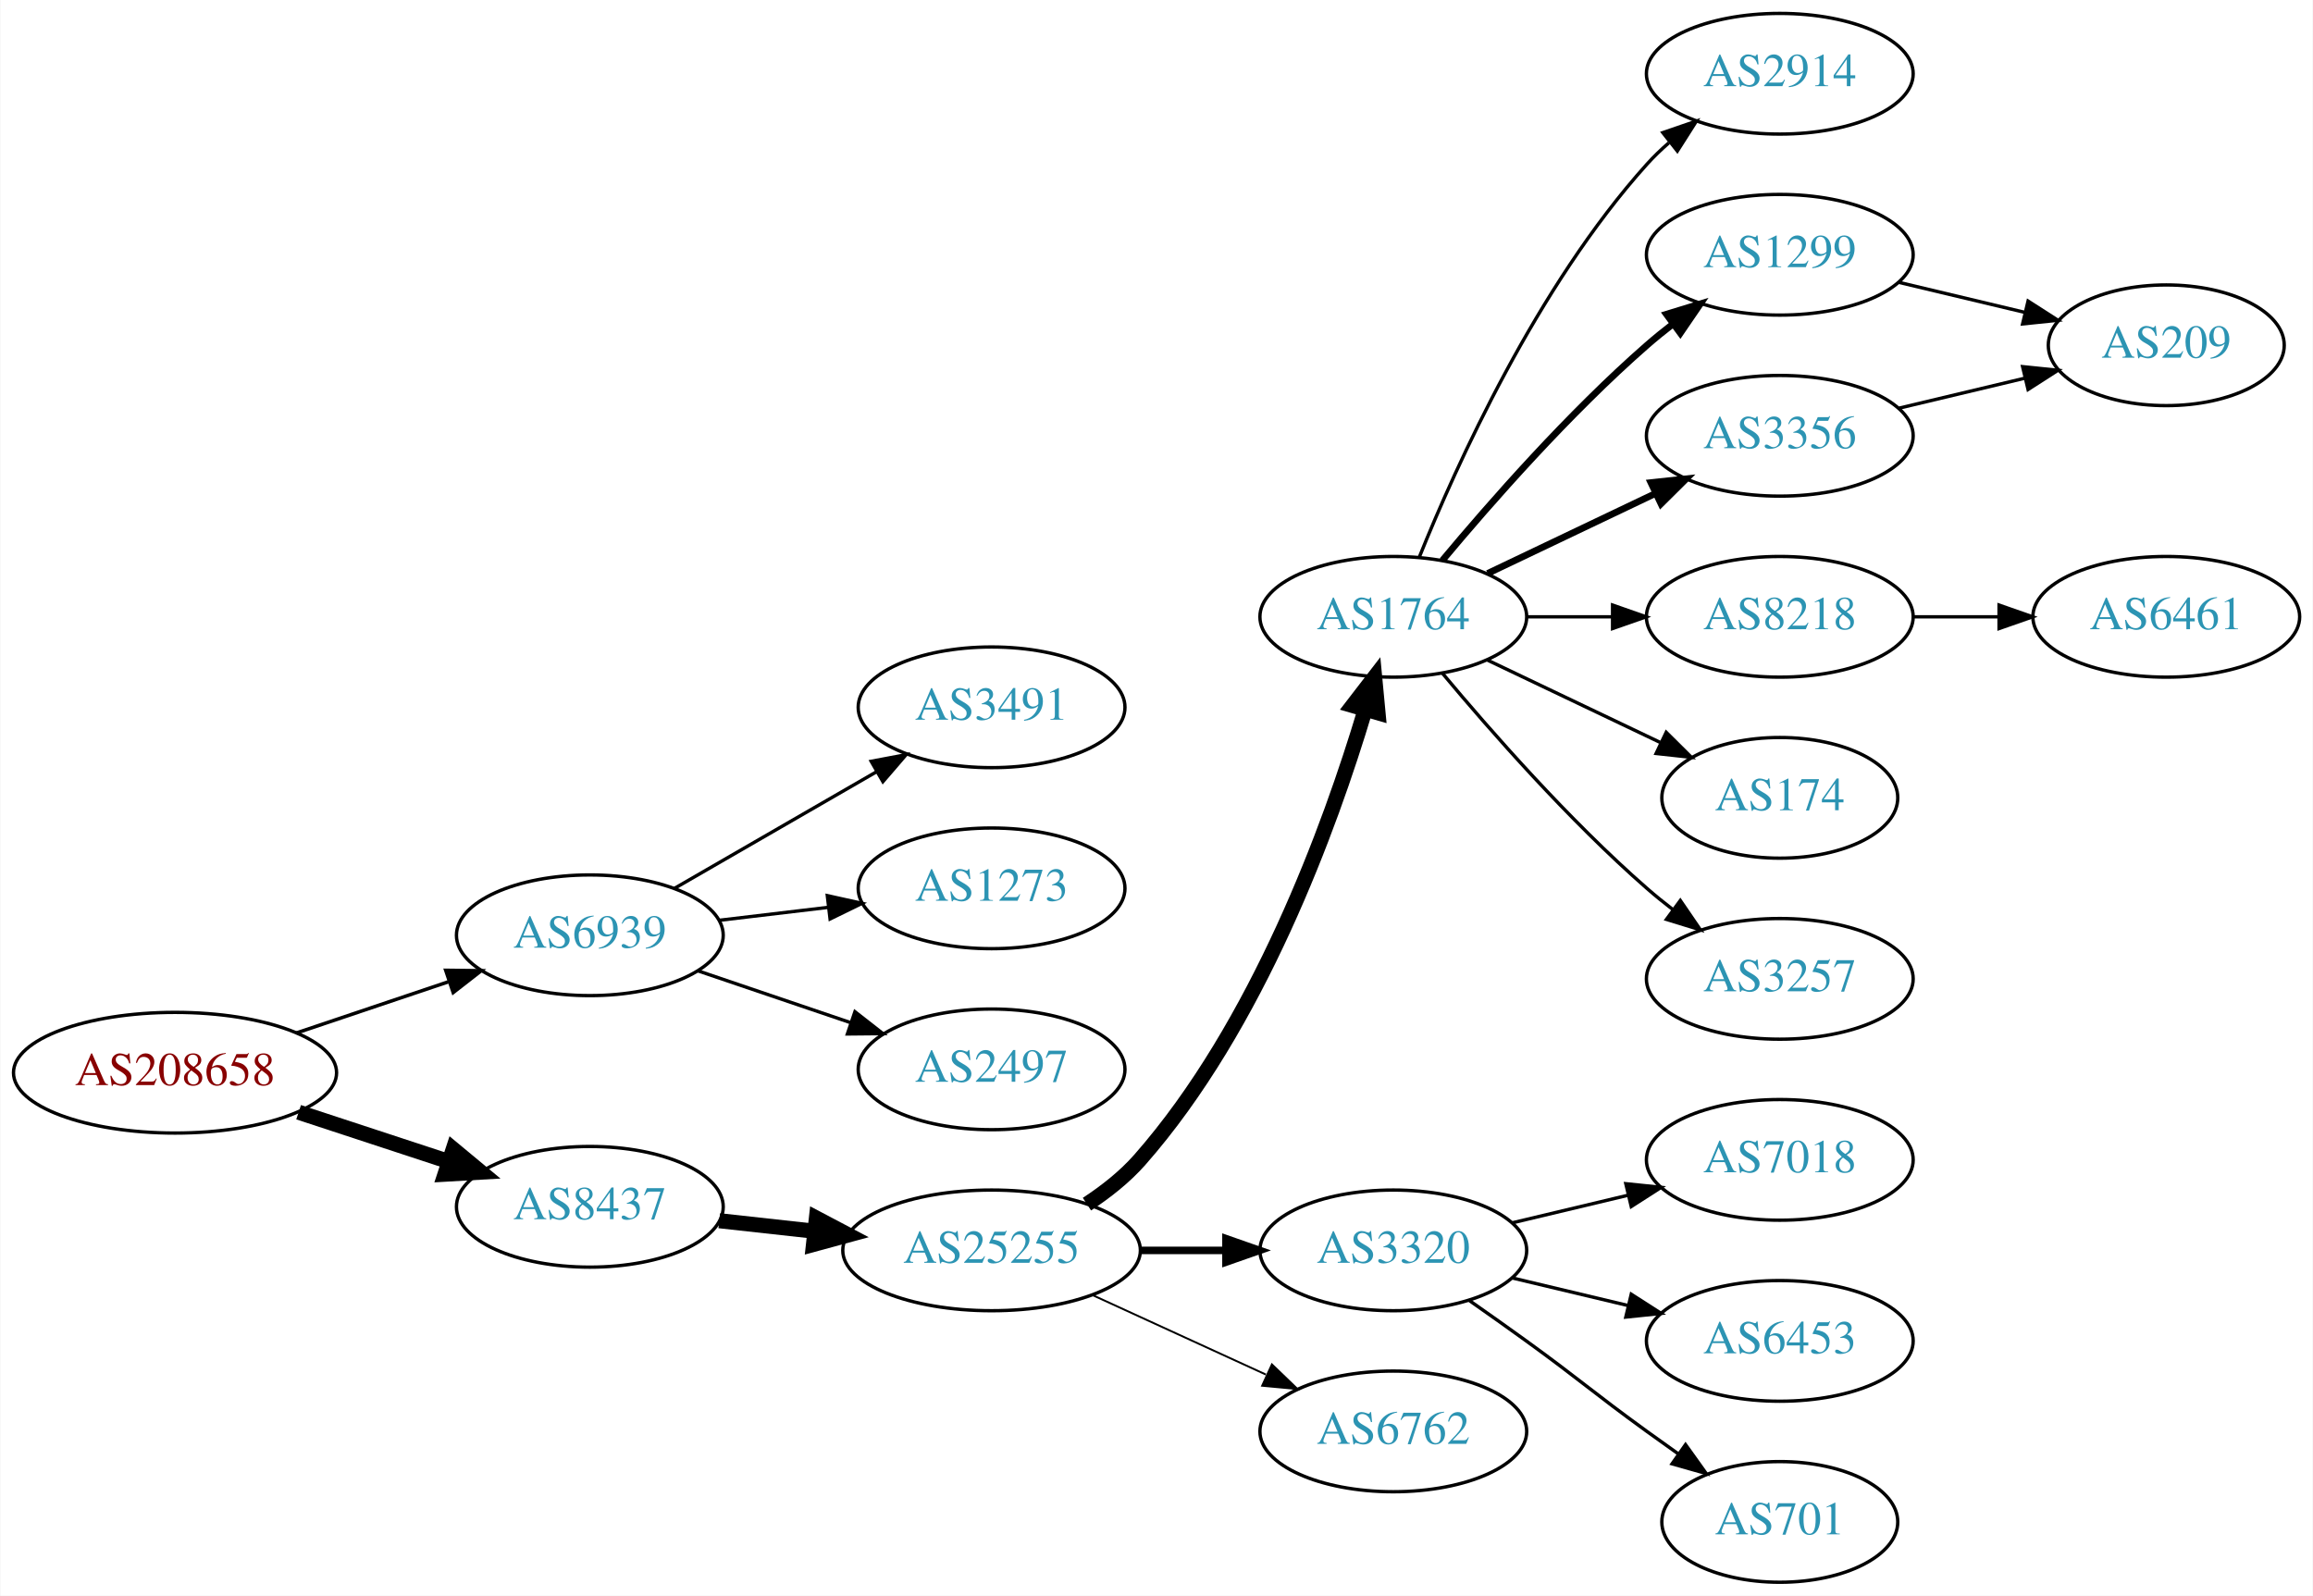
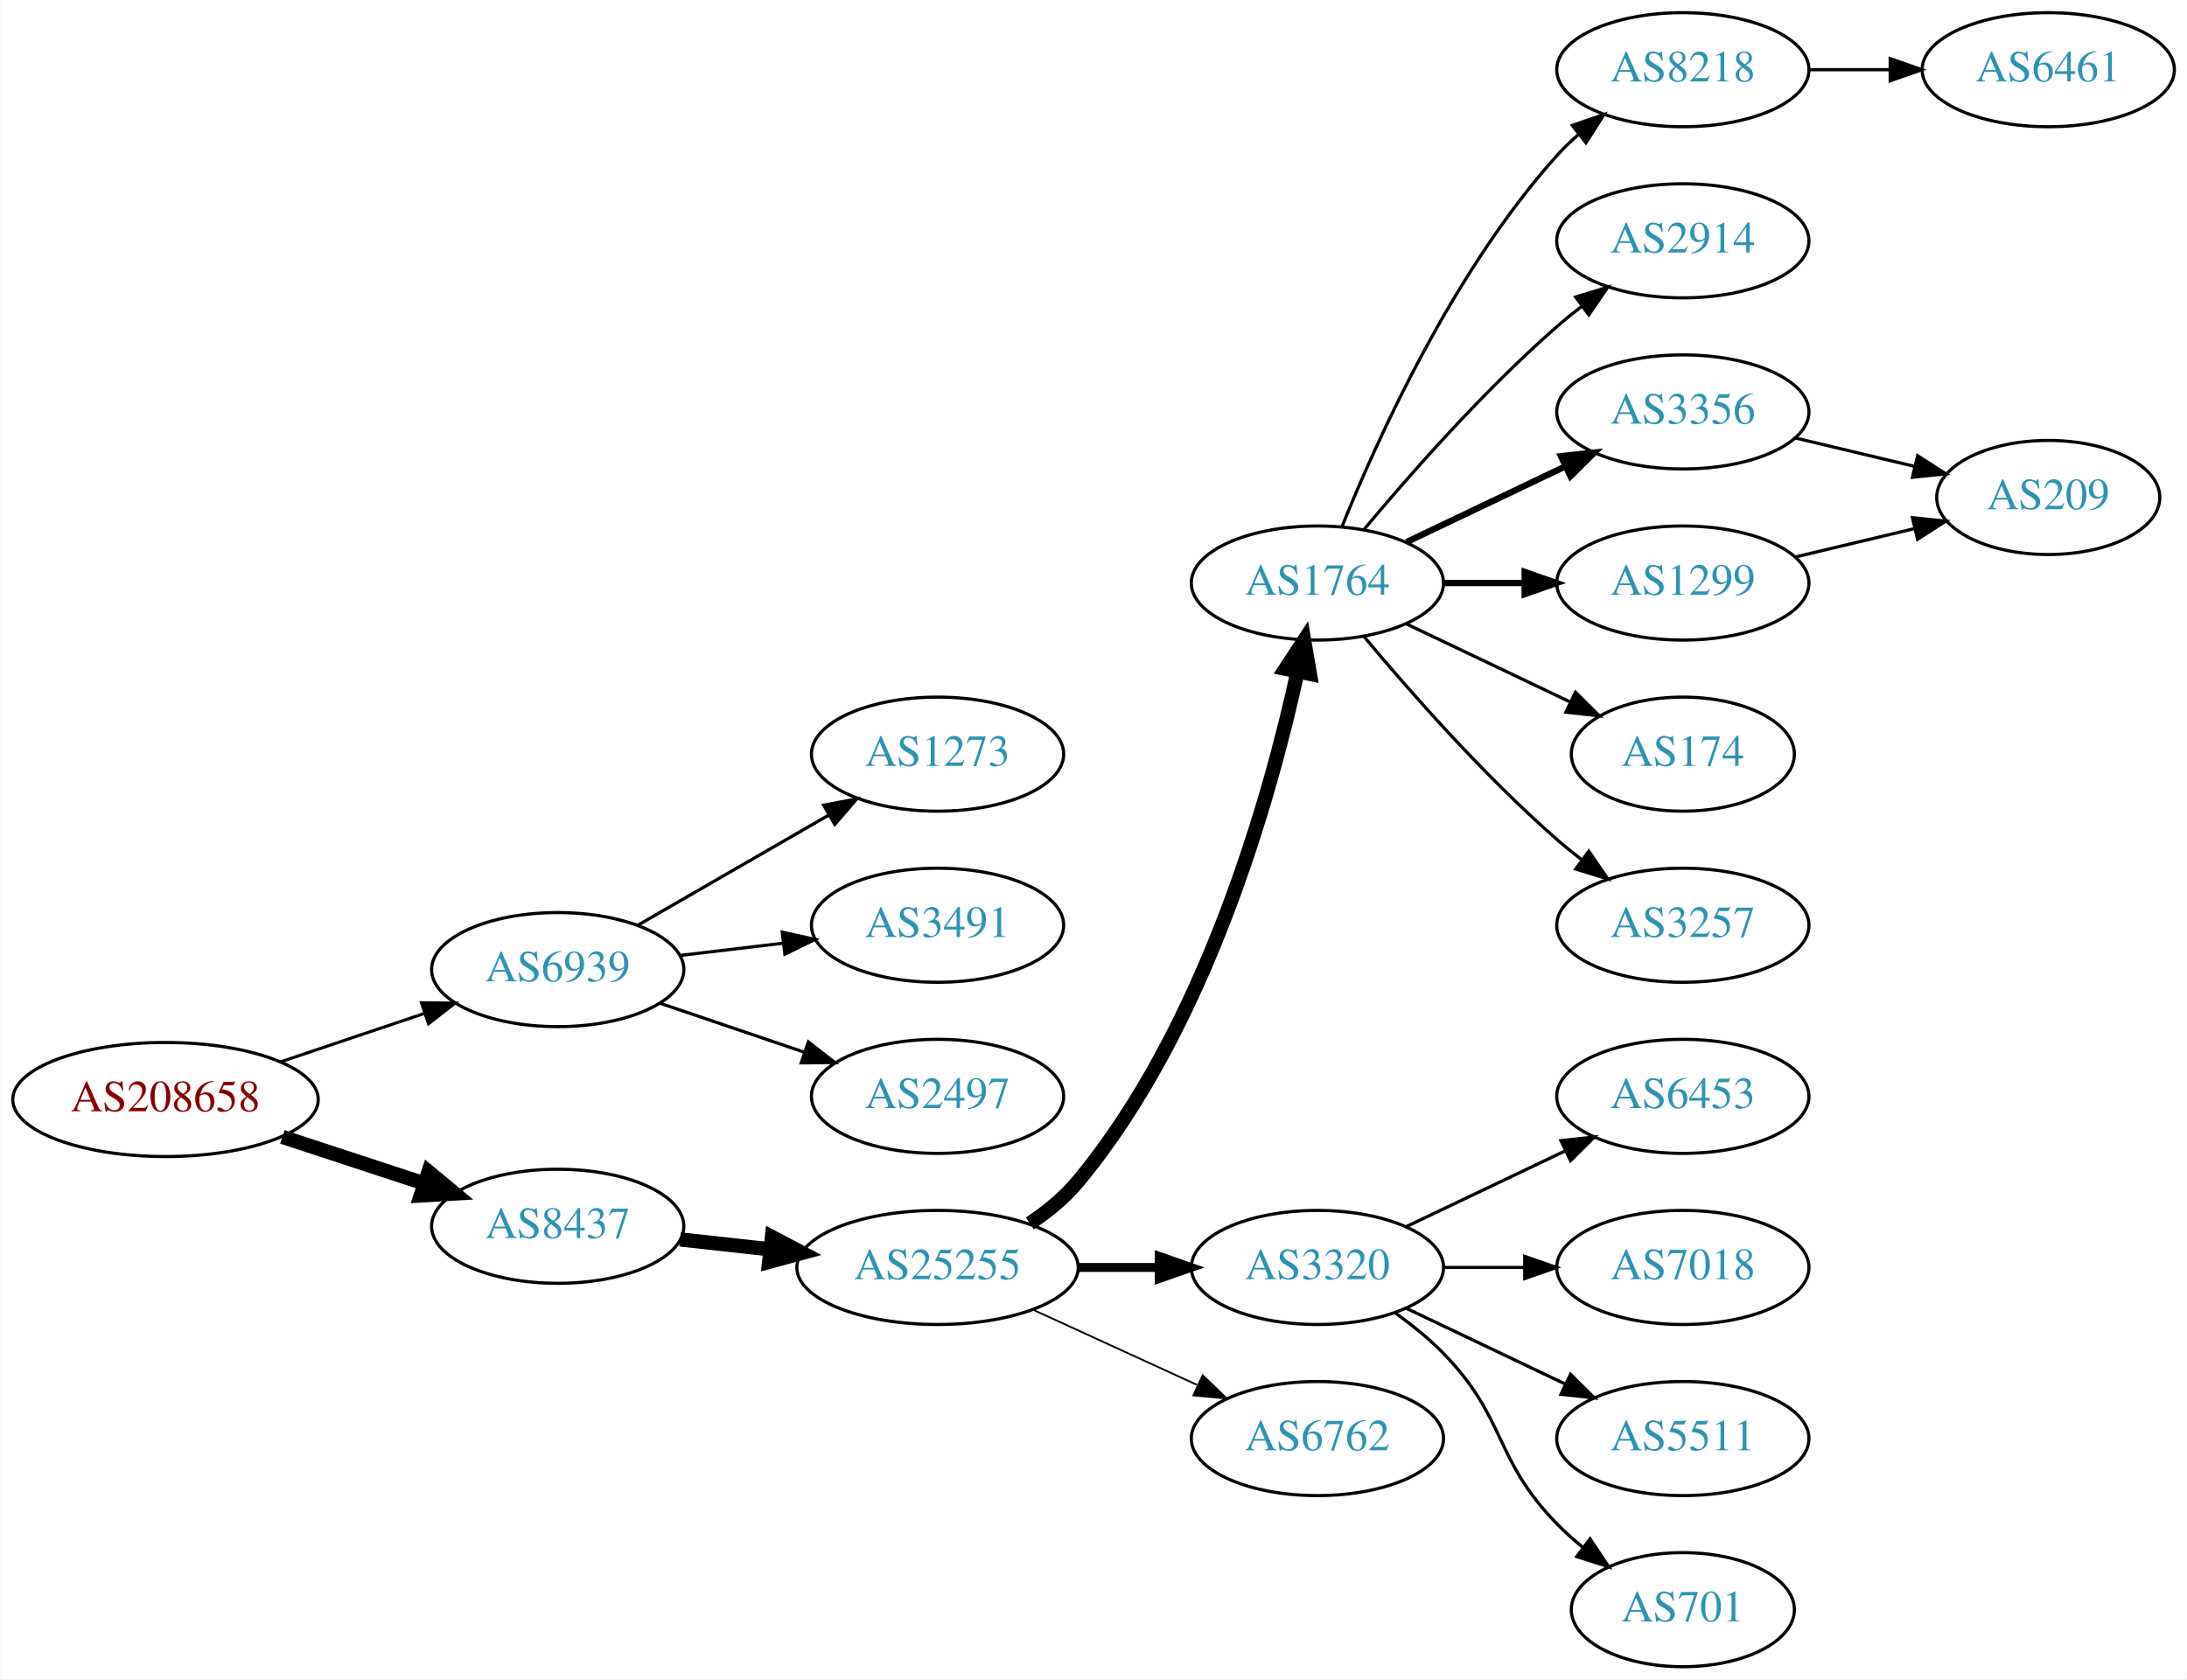
- <svg xmlns="http://www.w3.org/2000/svg" xmlns:xlink="http://www.w3.org/1999/xlink" width="690pt" height="476pt" viewBox="0.00 0.00 689.76 476.00">
-   <g id="graph0" class="graph" transform="scale(1 1) rotate(0) translate(4 472)">
-     <polygon fill="white" stroke="none" points="-4,4 -4,-472 685.755,-472 685.755,4 -4,4" />
+ <svg xmlns="http://www.w3.org/2000/svg" xmlns:xlink="http://www.w3.org/1999/xlink" width="690pt" height="530pt" viewBox="0.00 0.00 689.76 530.00">
+   <g id="graph0" class="graph" transform="scale(1 1) rotate(0) translate(4 526)">
+     <polygon fill="white" stroke="none" points="-4,4 -4,-526 685.755,-526 685.755,4 -4,4" />
    <g id="node1" class="node">
      <g id="a_node1">
        <a xlink:href="/asn/208658" xlink:title="AS208658 ~ Johannes Mueller [AT]">
-           <ellipse fill="#ffffff" stroke="black" cx="48.096" cy="-152" rx="48.192" ry="18" />
-           <text text-anchor="middle" x="48.096" y="-148.3" font-family="Times,serif" font-size="14.00" fill="#880000">AS208658</text>
+           <ellipse fill="#ffffff" stroke="black" cx="48.096" cy="-179" rx="48.192" ry="18" />
+           <text text-anchor="middle" x="48.096" y="-175.3" font-family="Times,serif" font-size="14.00" fill="#880000">AS208658</text>
        </a>
      </g>
    </g>
    <g id="node2" class="node">
      <g id="a_node2">
        <a xlink:href="/asn/6939" xlink:title="AS6939 ~ Hurricane Electric LLC [US]">
-           <ellipse fill="#ffffff" stroke="black" cx="171.838" cy="-193" rx="39.794" ry="18" />
-           <text text-anchor="middle" x="171.838" y="-189.3" font-family="Times,serif" font-size="14.00" fill="#2c94b3">AS6939</text>
+           <ellipse fill="#ffffff" stroke="black" cx="171.838" cy="-220" rx="39.794" ry="18" />
+           <text text-anchor="middle" x="171.838" y="-216.3" font-family="Times,serif" font-size="14.00" fill="#2c94b3">AS6939</text>
        </a>
      </g>
    </g>
    <g id="edge1" class="edge">
-       <path fill="none" stroke="black" stroke-width="1.038" d="M84.309,-163.859C98.459,-168.624 114.874,-174.152 129.578,-179.105" />
-       <polygon fill="black" stroke="black" stroke-width="1.038" points="128.843,-182.55 139.437,-182.425 131.077,-175.916 128.843,-182.55" />
+       <path fill="none" stroke="black" stroke-width="0.964" d="M84.309,-190.859C98.459,-195.624 114.874,-201.152 129.578,-206.105" />
+       <polygon fill="black" stroke="black" stroke-width="0.964" points="128.843,-209.55 139.437,-209.425 131.077,-202.916 128.843,-209.55" />
    </g>
    <g id="node3" class="node">
      <g id="a_node3">
        <a xlink:href="/asn/8437" xlink:title="AS8437 ~ Hutchison Drei Austria GmbH [AT]">
-           <ellipse fill="#ffffff" stroke="black" cx="171.838" cy="-112" rx="39.794" ry="18" />
-           <text text-anchor="middle" x="171.838" y="-108.3" font-family="Times,serif" font-size="14.00" fill="#2c94b3">AS8437</text>
+           <ellipse fill="#ffffff" stroke="black" cx="171.838" cy="-139" rx="39.794" ry="18" />
+           <text text-anchor="middle" x="171.838" y="-135.3" font-family="Times,serif" font-size="14.00" fill="#2c94b3">AS8437</text>
        </a>
      </g>
    </g>
    <g id="edge2" class="edge">
-       <path fill="none" stroke="black" stroke-width="4.5" d="M84.964,-140.215C98.983,-135.609 115.143,-130.299 129.637,-125.537" />
-       <polygon fill="black" stroke="black" stroke-width="4.5" points="131.086,-129.206 139.358,-122.343 128.628,-121.724 131.086,-129.206" />
+       <path fill="none" stroke="black" stroke-width="4.5" d="M84.964,-167.215C98.983,-162.609 115.143,-157.299 129.637,-152.537" />
+       <polygon fill="black" stroke="black" stroke-width="4.5" points="131.086,-156.206 139.358,-149.343 128.628,-148.724 131.086,-156.206" />
    </g>
    <g id="node4" class="node">
      <g id="a_node4">
-         <a xlink:href="/asn/3491" xlink:title="AS3491 ~ PCCW Global, Inc. [US]">
-           <ellipse fill="#ffffff" stroke="black" cx="291.681" cy="-261" rx="39.794" ry="18" />
-           <text text-anchor="middle" x="291.681" y="-257.3" font-family="Times,serif" font-size="14.00" fill="#2c94b3">AS3491</text>
+         <a xlink:href="/asn/1273" xlink:title="AS1273 ~ Vodafone Group PLC [EU]">
+           <ellipse fill="#ffffff" stroke="black" cx="291.681" cy="-288" rx="39.794" ry="18" />
+           <text text-anchor="middle" x="291.681" y="-284.3" font-family="Times,serif" font-size="14.00" fill="#2c94b3">AS1273</text>
        </a>
      </g>
    </g>
    <g id="edge3" class="edge">
-       <path fill="none" stroke="black" d="M196.97,-206.925C214.409,-216.988 238.183,-230.707 257.421,-241.808" />
-       <polygon fill="black" stroke="black" points="255.766,-244.893 266.176,-246.86 259.264,-238.83 255.766,-244.893" />
+       <path fill="none" stroke="black" d="M196.97,-233.925C214.409,-243.988 238.183,-257.707 257.421,-268.808" />
+       <polygon fill="black" stroke="black" points="255.766,-271.893 266.176,-273.86 259.264,-265.83 255.766,-271.893" />
    </g>
    <g id="node5" class="node">
      <g id="a_node5">
-         <a xlink:href="/asn/1273" xlink:title="AS1273 ~ Vodafone Group PLC [EU]">
-           <ellipse fill="#ffffff" stroke="black" cx="291.681" cy="-207" rx="39.794" ry="18" />
-           <text text-anchor="middle" x="291.681" y="-203.3" font-family="Times,serif" font-size="14.00" fill="#2c94b3">AS1273</text>
+         <a xlink:href="/asn/3491" xlink:title="AS3491 ~ PCCW Global, Inc. [US]">
+           <ellipse fill="#ffffff" stroke="black" cx="291.681" cy="-234" rx="39.794" ry="18" />
+           <text text-anchor="middle" x="291.681" y="-230.3" font-family="Times,serif" font-size="14.00" fill="#2c94b3">AS3491</text>
        </a>
      </g>
    </g>
    <g id="edge4" class="edge">
-       <path fill="none" stroke="black" d="M210.448,-197.468C220.759,-198.693 232.077,-200.038 242.877,-201.321" />
-       <polygon fill="black" stroke="black" points="242.68,-204.822 253.024,-202.526 243.506,-197.871 242.68,-204.822" />
+       <path fill="none" stroke="black" d="M210.448,-224.468C220.759,-225.693 232.077,-227.038 242.877,-228.321" />
+       <polygon fill="black" stroke="black" points="242.68,-231.822 253.024,-229.526 243.506,-224.871 242.68,-231.822" />
    </g>
    <g id="node6" class="node">
      <g id="a_node6">
        <a xlink:href="/asn/2497" xlink:title="AS2497 ~ Internet Initiative Japan Inc. [JP]">
-           <ellipse fill="#ffffff" stroke="black" cx="291.681" cy="-153" rx="39.794" ry="18" />
-           <text text-anchor="middle" x="291.681" y="-149.3" font-family="Times,serif" font-size="14.00" fill="#2c94b3">AS2497</text>
+           <ellipse fill="#ffffff" stroke="black" cx="291.681" cy="-180" rx="39.794" ry="18" />
+           <text text-anchor="middle" x="291.681" y="-176.3" font-family="Times,serif" font-size="14.00" fill="#2c94b3">AS2497</text>
        </a>
      </g>
    </g>
    <g id="edge5" class="edge">
-       <path fill="none" stroke="black" d="M204.108,-182.386C218.092,-177.639 234.762,-171.981 249.724,-166.902" />
-       <polygon fill="black" stroke="black" points="250.92,-170.192 259.264,-163.664 248.67,-163.564 250.92,-170.192" />
+       <path fill="none" stroke="black" d="M204.108,-209.386C218.092,-204.639 234.762,-198.981 249.724,-193.902" />
+       <polygon fill="black" stroke="black" points="250.92,-197.192 259.264,-190.664 248.67,-190.564 250.92,-197.192" />
    </g>
    <g id="node7" class="node">
      <g id="a_node7">
        <a xlink:href="/asn/25255" xlink:title="AS25255 ~ ==&gt; TELE2 AUSTRIA &lt;== [AT]">
-           <ellipse fill="#ffffff" stroke="black" cx="291.681" cy="-99" rx="44.393" ry="18" />
-           <text text-anchor="middle" x="291.681" y="-95.3" font-family="Times,serif" font-size="14.00" fill="#2c94b3">AS25255</text>
+           <ellipse fill="#ffffff" stroke="black" cx="291.681" cy="-126" rx="44.393" ry="18" />
+           <text text-anchor="middle" x="291.681" y="-122.3" font-family="Times,serif" font-size="14.00" fill="#2c94b3">AS25255</text>
        </a>
      </g>
    </g>
    <g id="edge6" class="edge">
-       <path fill="none" stroke="black" stroke-width="4.5" d="M210.448,-107.851C219.451,-106.858 229.221,-105.78 238.744,-104.729" />
-       <polygon fill="black" stroke="black" stroke-width="4.5" points="239.425,-108.616 248.933,-103.605 238.561,-100.788 239.425,-108.616" />
+       <path fill="none" stroke="black" stroke-width="4.5" d="M210.448,-134.851C219.451,-133.858 229.221,-132.78 238.744,-131.729" />
+       <polygon fill="black" stroke="black" stroke-width="4.5" points="239.425,-135.616 248.933,-130.605 238.561,-127.788 239.425,-135.616" />
    </g>
    <g id="node8" class="node">
      <g id="a_node8">
        <a xlink:href="/asn/1764" xlink:title="AS1764 ~ NEXTLAYER-AS [AT]">
-           <ellipse fill="#ffffff" stroke="black" cx="411.523" cy="-288" rx="39.794" ry="18" />
-           <text text-anchor="middle" x="411.523" y="-284.3" font-family="Times,serif" font-size="14.00" fill="#2c94b3">AS1764</text>
+           <ellipse fill="#ffffff" stroke="black" cx="411.523" cy="-342" rx="39.794" ry="18" />
+           <text text-anchor="middle" x="411.523" y="-338.3" font-family="Times,serif" font-size="14.00" fill="#2c94b3">AS1764</text>
        </a>
      </g>
    </g>
    <g id="edge7" class="edge">
-       <path fill="none" stroke="black" stroke-width="4.5" d="M320.128,-112.792C325.823,-116.527 331.435,-120.956 335.877,-126 371.115,-166.018 392.72,-225.492 403.09,-260.146" />
-       <polygon fill="black" stroke="black" stroke-width="4.5" points="399.394,-261.538 405.95,-270.054 406.96,-259.354 399.394,-261.538" />
+       <path fill="none" stroke="black" stroke-width="4.5" d="M320.787,-139.909C326.314,-143.592 331.69,-147.97 335.877,-153 376.19,-201.434 396.588,-274.293 405.236,-313.913" />
+       <polygon fill="black" stroke="black" stroke-width="4.5" points="401.428,-314.942 407.324,-323.927 409.137,-313.334 401.428,-314.942" />
    </g>
    <g id="node9" class="node">
      <g id="a_node9">
        <a xlink:href="/asn/3320" xlink:title="AS3320 ~ DTAG [DE]">
-           <ellipse fill="#ffffff" stroke="black" cx="411.523" cy="-99" rx="39.794" ry="18" />
-           <text text-anchor="middle" x="411.523" y="-95.3" font-family="Times,serif" font-size="14.00" fill="#2c94b3">AS3320</text>
+           <ellipse fill="#ffffff" stroke="black" cx="411.523" cy="-126" rx="39.794" ry="18" />
+           <text text-anchor="middle" x="411.523" y="-122.3" font-family="Times,serif" font-size="14.00" fill="#2c94b3">AS3320</text>
        </a>
      </g>
    </g>
    <g id="edge8" class="edge">
-       <path fill="none" stroke="black" stroke-width="2.25" d="M335.892,-99C344.204,-99 352.967,-99 361.449,-99" />
-       <polygon fill="black" stroke="black" stroke-width="2.25" points="361.608,-102.5 371.608,-99 361.608,-95.5 361.608,-102.5" />
+       <path fill="none" stroke="black" stroke-width="2.812" d="M335.892,-126C344.204,-126 352.967,-126 361.449,-126" />
+       <polygon fill="black" stroke="black" stroke-width="2.812" points="361.608,-129.5 371.608,-126 361.608,-122.5 361.608,-129.5" />
    </g>
    <g id="node10" class="node">
      <g id="a_node10">
        <a xlink:href="/asn/6762" xlink:title="AS6762 ~ TELECOM ITALIA SPARKLE S.p.A. [IT]">
-           <ellipse fill="#ffffff" stroke="black" cx="411.523" cy="-45" rx="39.794" ry="18" />
-           <text text-anchor="middle" x="411.523" y="-41.3" font-family="Times,serif" font-size="14.00" fill="#2c94b3">AS6762</text>
+           <ellipse fill="#ffffff" stroke="black" cx="411.523" cy="-72" rx="39.794" ry="18" />
+           <text text-anchor="middle" x="411.523" y="-68.3" font-family="Times,serif" font-size="14.00" fill="#2c94b3">AS6762</text>
        </a>
      </g>
    </g>
    <g id="edge9" class="edge">
-       <path fill="none" stroke="black" stroke-width="0.562" d="M321.81,-85.652C337.421,-78.498 356.819,-69.609 373.491,-61.969" />
-       <polygon fill="black" stroke="black" stroke-width="0.562" points="375.31,-64.986 382.943,-57.638 372.394,-58.622 375.31,-64.986" />
+       <path fill="none" stroke="black" stroke-width="0.562" d="M321.81,-112.652C337.421,-105.498 356.819,-96.609 373.491,-88.969" />
+       <polygon fill="black" stroke="black" stroke-width="0.562" points="375.31,-91.986 382.943,-84.638 372.394,-85.622 375.31,-91.986" />
    </g>
    <g id="node11" class="node">
      <g id="a_node11">
+         <a xlink:href="/asn/8218" xlink:title="AS8218 ~ legacy Neotelecoms [FR]">
+           <ellipse fill="#ffffff" stroke="black" cx="526.816" cy="-504" rx="39.794" ry="18" />
+           <text text-anchor="middle" x="526.816" y="-500.3" font-family="Times,serif" font-size="14.00" fill="#2c94b3">AS8218</text>
+         </a>
+       </g>
+     </g>
+     <g id="edge10" class="edge">
+       <path fill="none" stroke="black" d="M419.271,-359.787C430.322,-387.243 454.375,-440.578 487.17,-477 489.172,-479.224 491.391,-481.363 493.723,-483.397" />
+       <polygon fill="black" stroke="black" points="491.921,-486.433 501.942,-489.873 496.254,-480.935 491.921,-486.433" />
+     </g>
+     <g id="node12" class="node">
+       <g id="a_node12">
        <a xlink:href="/asn/2914" xlink:title="AS2914 ~ NTT America, Inc. [US]">
          <ellipse fill="#ffffff" stroke="black" cx="526.816" cy="-450" rx="39.794" ry="18" />
          <text text-anchor="middle" x="526.816" y="-446.3" font-family="Times,serif" font-size="14.00" fill="#2c94b3">AS2914</text>
        </a>
      </g>
    </g>
-     <g id="edge10" class="edge">
-       <path fill="none" stroke="black" d="M419.271,-305.787C430.322,-333.243 454.375,-386.578 487.17,-423 489.172,-425.224 491.391,-427.363 493.723,-429.397" />
-       <polygon fill="black" stroke="black" points="491.921,-432.433 501.942,-435.873 496.254,-426.935 491.921,-432.433" />
-     </g>
-     <g id="node12" class="node">
-       <g id="a_node12">
-         <a xlink:href="/asn/1299" xlink:title="AS1299 ~ Telia Carrier [EU]">
-           <ellipse fill="#ffffff" stroke="black" cx="526.816" cy="-396" rx="39.794" ry="18" />
-           <text text-anchor="middle" x="526.816" y="-392.3" font-family="Times,serif" font-size="14.00" fill="#2c94b3">AS1299</text>
-         </a>
-       </g>
-     </g>
    <g id="edge11" class="edge">
-       <path fill="none" stroke="black" stroke-width="2" d="M426.153,-304.817C440.436,-321.929 463.982,-348.745 487.17,-369 489.635,-371.154 492.274,-373.294 494.971,-375.372" />
-       <polygon fill="black" stroke="black" stroke-width="2" points="492.996,-378.264 503.125,-381.37 497.144,-372.625 492.996,-378.264" />
+       <path fill="none" stroke="black" d="M426.153,-358.817C440.436,-375.929 463.982,-402.745 487.17,-423 489.635,-425.154 492.274,-427.294 494.971,-429.372" />
+       <polygon fill="black" stroke="black" points="492.996,-432.264 503.125,-435.37 497.144,-426.625 492.996,-432.264" />
    </g>
    <g id="node13" class="node">
      <g id="a_node13">
        <a xlink:href="/asn/3356" xlink:title="AS3356 ~ Level 3 Parent, LLC [US]">
-           <ellipse fill="#ffffff" stroke="black" cx="526.816" cy="-342" rx="39.794" ry="18" />
-           <text text-anchor="middle" x="526.816" y="-338.3" font-family="Times,serif" font-size="14.00" fill="#2c94b3">AS3356</text>
+           <ellipse fill="#ffffff" stroke="black" cx="526.816" cy="-396" rx="39.794" ry="18" />
+           <text text-anchor="middle" x="526.816" y="-392.3" font-family="Times,serif" font-size="14.00" fill="#2c94b3">AS3356</text>
        </a>
      </g>
    </g>
    <g id="edge12" class="edge">
-       <path fill="none" stroke="black" stroke-width="2" d="M439.66,-300.934C454.654,-308.081 473.475,-317.052 489.698,-324.785" />
-       <polygon fill="black" stroke="black" stroke-width="2" points="488.368,-328.028 498.901,-329.171 491.38,-321.709 488.368,-328.028" />
+       <path fill="none" stroke="black" stroke-width="2" d="M439.66,-354.934C454.654,-362.081 473.475,-371.052 489.698,-378.785" />
+       <polygon fill="black" stroke="black" stroke-width="2" points="488.368,-382.028 498.901,-383.171 491.38,-375.709 488.368,-382.028" />
    </g>
    <g id="node14" class="node">
      <g id="a_node14">
-         <a xlink:href="/asn/8218" xlink:title="AS8218 ~ legacy Neotelecoms [FR]">
-           <ellipse fill="#ffffff" stroke="black" cx="526.816" cy="-288" rx="39.794" ry="18" />
-           <text text-anchor="middle" x="526.816" y="-284.3" font-family="Times,serif" font-size="14.00" fill="#2c94b3">AS8218</text>
+         <a xlink:href="/asn/1299" xlink:title="AS1299 ~ Telia Carrier [EU]">
+           <ellipse fill="#ffffff" stroke="black" cx="526.816" cy="-342" rx="39.794" ry="18" />
+           <text text-anchor="middle" x="526.816" y="-338.3" font-family="Times,serif" font-size="14.00" fill="#2c94b3">AS1299</text>
        </a>
      </g>
    </g>
    <g id="edge13" class="edge">
-       <path fill="none" stroke="black" d="M451.195,-288C459.398,-288 468.162,-288 476.694,-288" />
-       <polygon fill="black" stroke="black" points="476.934,-291.5 486.934,-288 476.933,-284.5 476.934,-291.5" />
+       <path fill="none" stroke="black" stroke-width="2" d="M451.195,-342C459.398,-342 468.162,-342 476.694,-342" />
+       <polygon fill="black" stroke="black" stroke-width="2" points="476.934,-345.5 486.934,-342 476.933,-338.5 476.934,-345.5" />
    </g>
    <g id="node15" class="node">
      <g id="a_node15">
        <a xlink:href="/asn/174" xlink:title="AS174 ~ Cogent Communications [US]">
-           <ellipse fill="#ffffff" stroke="black" cx="526.816" cy="-234" rx="35.194" ry="18" />
-           <text text-anchor="middle" x="526.816" y="-230.3" font-family="Times,serif" font-size="14.00" fill="#2c94b3">AS174</text>
+           <ellipse fill="#ffffff" stroke="black" cx="526.816" cy="-288" rx="35.194" ry="18" />
+           <text text-anchor="middle" x="526.816" y="-284.3" font-family="Times,serif" font-size="14.00" fill="#2c94b3">AS174</text>
        </a>
      </g>
    </g>
    <g id="edge14" class="edge">
-       <path fill="none" stroke="black" d="M439.66,-275.066C455.091,-267.71 474.577,-258.423 491.112,-250.541" />
-       <polygon fill="black" stroke="black" points="492.933,-253.551 500.454,-246.089 489.921,-247.232 492.933,-253.551" />
+       <path fill="none" stroke="black" d="M439.66,-329.066C455.091,-321.71 474.577,-312.423 491.112,-304.541" />
+       <polygon fill="black" stroke="black" points="492.933,-307.551 500.454,-300.089 489.921,-301.232 492.933,-307.551" />
    </g>
    <g id="node16" class="node">
      <g id="a_node16">
        <a xlink:href="/asn/3257" xlink:title="AS3257 ~ GTT [DE]">
+           <ellipse fill="#ffffff" stroke="black" cx="526.816" cy="-234" rx="39.794" ry="18" />
+           <text text-anchor="middle" x="526.816" y="-230.3" font-family="Times,serif" font-size="14.00" fill="#2c94b3">AS3257</text>
+         </a>
+       </g>
+     </g>
+     <g id="edge15" class="edge">
+       <path fill="none" stroke="black" d="M426.153,-325.183C440.436,-308.071 463.982,-281.255 487.17,-261 489.635,-258.846 492.274,-256.706 494.971,-254.628" />
+       <polygon fill="black" stroke="black" points="497.144,-257.375 503.125,-248.63 492.996,-251.736 497.144,-257.375" />
+     </g>
+     <g id="node18" class="node">
+       <g id="a_node18">
+         <a xlink:href="/asn/6453" xlink:title="AS6453 ~ TATA COMMUNICATIONS (AMERICA) INC [US]">
          <ellipse fill="#ffffff" stroke="black" cx="526.816" cy="-180" rx="39.794" ry="18" />
-           <text text-anchor="middle" x="526.816" y="-176.3" font-family="Times,serif" font-size="14.00" fill="#2c94b3">AS3257</text>
-         </a>
-       </g>
-     </g>
-     <g id="edge15" class="edge">
-       <path fill="none" stroke="black" d="M426.153,-271.183C440.436,-254.071 463.982,-227.255 487.17,-207 489.635,-204.846 492.274,-202.706 494.971,-200.628" />
-       <polygon fill="black" stroke="black" points="497.144,-203.375 503.125,-194.63 492.996,-197.736 497.144,-203.375" />
-     </g>
-     <g id="node17" class="node">
-       <g id="a_node17">
+           <text text-anchor="middle" x="526.816" y="-176.3" font-family="Times,serif" font-size="14.00" fill="#2c94b3">AS6453</text>
+         </a>
+       </g>
+     </g>
+     <g id="edge17" class="edge">
+       <path fill="none" stroke="black" d="M439.66,-138.934C454.654,-146.081 473.475,-155.052 489.698,-162.785" />
+       <polygon fill="black" stroke="black" points="488.368,-166.028 498.901,-167.171 491.38,-159.709 488.368,-166.028" />
+     </g>
+     <g id="node19" class="node">
+       <g id="a_node19">
        <a xlink:href="/asn/7018" xlink:title="AS7018 ~ AT&amp;T Services, Inc. [US]">
          <ellipse fill="#ffffff" stroke="black" cx="526.816" cy="-126" rx="39.794" ry="18" />
          <text text-anchor="middle" x="526.816" y="-122.3" font-family="Times,serif" font-size="14.00" fill="#2c94b3">AS7018</text>
        </a>
      </g>
    </g>
-     <g id="edge16" class="edge">
-       <path fill="none" stroke="black" d="M447.13,-107.248C458.002,-109.838 470.156,-112.735 481.598,-115.462" />
-       <polygon fill="black" stroke="black" points="480.882,-118.889 491.421,-117.803 482.505,-112.08 480.882,-118.889" />
-     </g>
-     <g id="node18" class="node">
-       <g id="a_node18">
-         <a xlink:href="/asn/6453" xlink:title="AS6453 ~ TATA COMMUNICATIONS (AMERICA) INC [US]">
+     <g id="edge18" class="edge">
+       <path fill="none" stroke="black" d="M451.195,-126C459.398,-126 468.162,-126 476.694,-126" />
+       <polygon fill="black" stroke="black" points="476.934,-129.5 486.934,-126 476.933,-122.5 476.934,-129.5" />
+     </g>
+     <g id="node20" class="node">
+       <g id="a_node20">
+         <a xlink:href="/asn/5511" xlink:title="AS5511 ~ Orange S.A. [FR]">
          <ellipse fill="#ffffff" stroke="black" cx="526.816" cy="-72" rx="39.794" ry="18" />
-           <text text-anchor="middle" x="526.816" y="-68.3" font-family="Times,serif" font-size="14.00" fill="#2c94b3">AS6453</text>
-         </a>
-       </g>
-     </g>
-     <g id="edge17" class="edge">
-       <path fill="none" stroke="black" d="M447.13,-90.752C458.002,-88.162 470.156,-85.265 481.598,-82.538" />
-       <polygon fill="black" stroke="black" points="482.505,-85.92 491.421,-80.197 480.882,-79.111 482.505,-85.92" />
-     </g>
-     <g id="node19" class="node">
-       <g id="a_node19">
+           <text text-anchor="middle" x="526.816" y="-68.3" font-family="Times,serif" font-size="14.00" fill="#2c94b3">AS5511</text>
+         </a>
+       </g>
+     </g>
+     <g id="edge19" class="edge">
+       <path fill="none" stroke="black" d="M439.66,-113.066C454.654,-105.919 473.475,-96.948 489.698,-89.215" />
+       <polygon fill="black" stroke="black" points="491.38,-92.291 498.901,-84.829 488.368,-85.972 491.38,-92.291" />
+     </g>
+     <g id="node21" class="node">
+       <g id="a_node21">
        <a xlink:href="/asn/701" xlink:title="AS701 ~ UUNET [US]">
          <ellipse fill="#ffffff" stroke="black" cx="526.816" cy="-18" rx="35.194" ry="18" />
          <text text-anchor="middle" x="526.816" y="-14.3" font-family="Times,serif" font-size="14.00" fill="#2c94b3">AS701</text>
        </a>
      </g>
    </g>
-     <g id="edge18" class="edge">
-       <path fill="none" stroke="black" d="M434.28,-83.991C439.815,-80.121 445.733,-75.936 451.17,-72 467.369,-60.271 470.97,-56.729 487.17,-45 490.198,-42.807 493.377,-40.537 496.556,-38.287" />
-       <polygon fill="black" stroke="black" points="498.698,-41.059 504.866,-32.445 494.672,-35.333 498.698,-41.059" />
-     </g>
-     <g id="node20" class="node">
-       <g id="a_node20">
+     <g id="edge20" class="edge">
+       <path fill="none" stroke="black" d="M436.117,-111.611C441.373,-107.852 446.705,-103.563 451.17,-99 471.342,-78.383 466.997,-65.617 487.17,-45 489.649,-42.466 492.395,-40.017 495.248,-37.696" />
+       <polygon fill="black" stroke="black" points="497.55,-40.343 503.433,-31.532 493.339,-34.752 497.55,-40.343" />
+     </g>
+     <g id="node17" class="node">
+       <g id="a_node17">
+         <a xlink:href="/asn/6461" xlink:title="AS6461 ~ Zayo Bandwidth [US]">
+           <ellipse fill="#ffffff" stroke="black" cx="642.109" cy="-504" rx="39.794" ry="18" />
+           <text text-anchor="middle" x="642.109" y="-500.3" font-family="Times,serif" font-size="14.00" fill="#2c94b3">AS6461</text>
+         </a>
+       </g>
+     </g>
+     <g id="edge16" class="edge">
+       <path fill="none" stroke="black" d="M566.488,-504C574.691,-504 583.455,-504 591.987,-504" />
+       <polygon fill="black" stroke="black" points="592.227,-507.5 602.226,-504 592.226,-500.5 592.227,-507.5" />
+     </g>
+     <g id="node22" class="node">
+       <g id="a_node22">
        <a xlink:href="/asn/209" xlink:title="AS209 ~ CenturyLink Communications, LLC [US]">
          <ellipse fill="#ffffff" stroke="black" cx="642.109" cy="-369" rx="35.194" ry="18" />
          <text text-anchor="middle" x="642.109" y="-365.3" font-family="Times,serif" font-size="14.00" fill="#2c94b3">AS209</text>
        </a>
      </g>
    </g>
-     <g id="edge19" class="edge">
+     <g id="edge21" class="edge">
      <path fill="none" stroke="black" d="M562.423,-387.752C574.218,-384.942 587.522,-381.771 599.79,-378.847" />
      <polygon fill="black" stroke="black" points="600.879,-382.186 609.795,-376.463 599.256,-375.376 600.879,-382.186" />
    </g>
-     <g id="edge20" class="edge">
+     <g id="edge22" class="edge">
      <path fill="none" stroke="black" d="M562.423,-350.248C574.218,-353.058 587.522,-356.229 599.79,-359.153" />
      <polygon fill="black" stroke="black" points="599.256,-362.624 609.795,-361.537 600.879,-355.814 599.256,-362.624" />
    </g>
-     <g id="node21" class="node">
-       <g id="a_node21">
-         <a xlink:href="/asn/6461" xlink:title="AS6461 ~ Zayo Bandwidth [US]">
-           <ellipse fill="#ffffff" stroke="black" cx="642.109" cy="-288" rx="39.794" ry="18" />
-           <text text-anchor="middle" x="642.109" y="-284.3" font-family="Times,serif" font-size="14.00" fill="#2c94b3">AS6461</text>
-         </a>
-       </g>
-     </g>
-     <g id="edge21" class="edge">
-       <path fill="none" stroke="black" d="M566.488,-288C574.691,-288 583.455,-288 591.987,-288" />
-       <polygon fill="black" stroke="black" points="592.227,-291.5 602.226,-288 592.226,-284.5 592.227,-291.5" />
-     </g>
  </g>
</svg>
